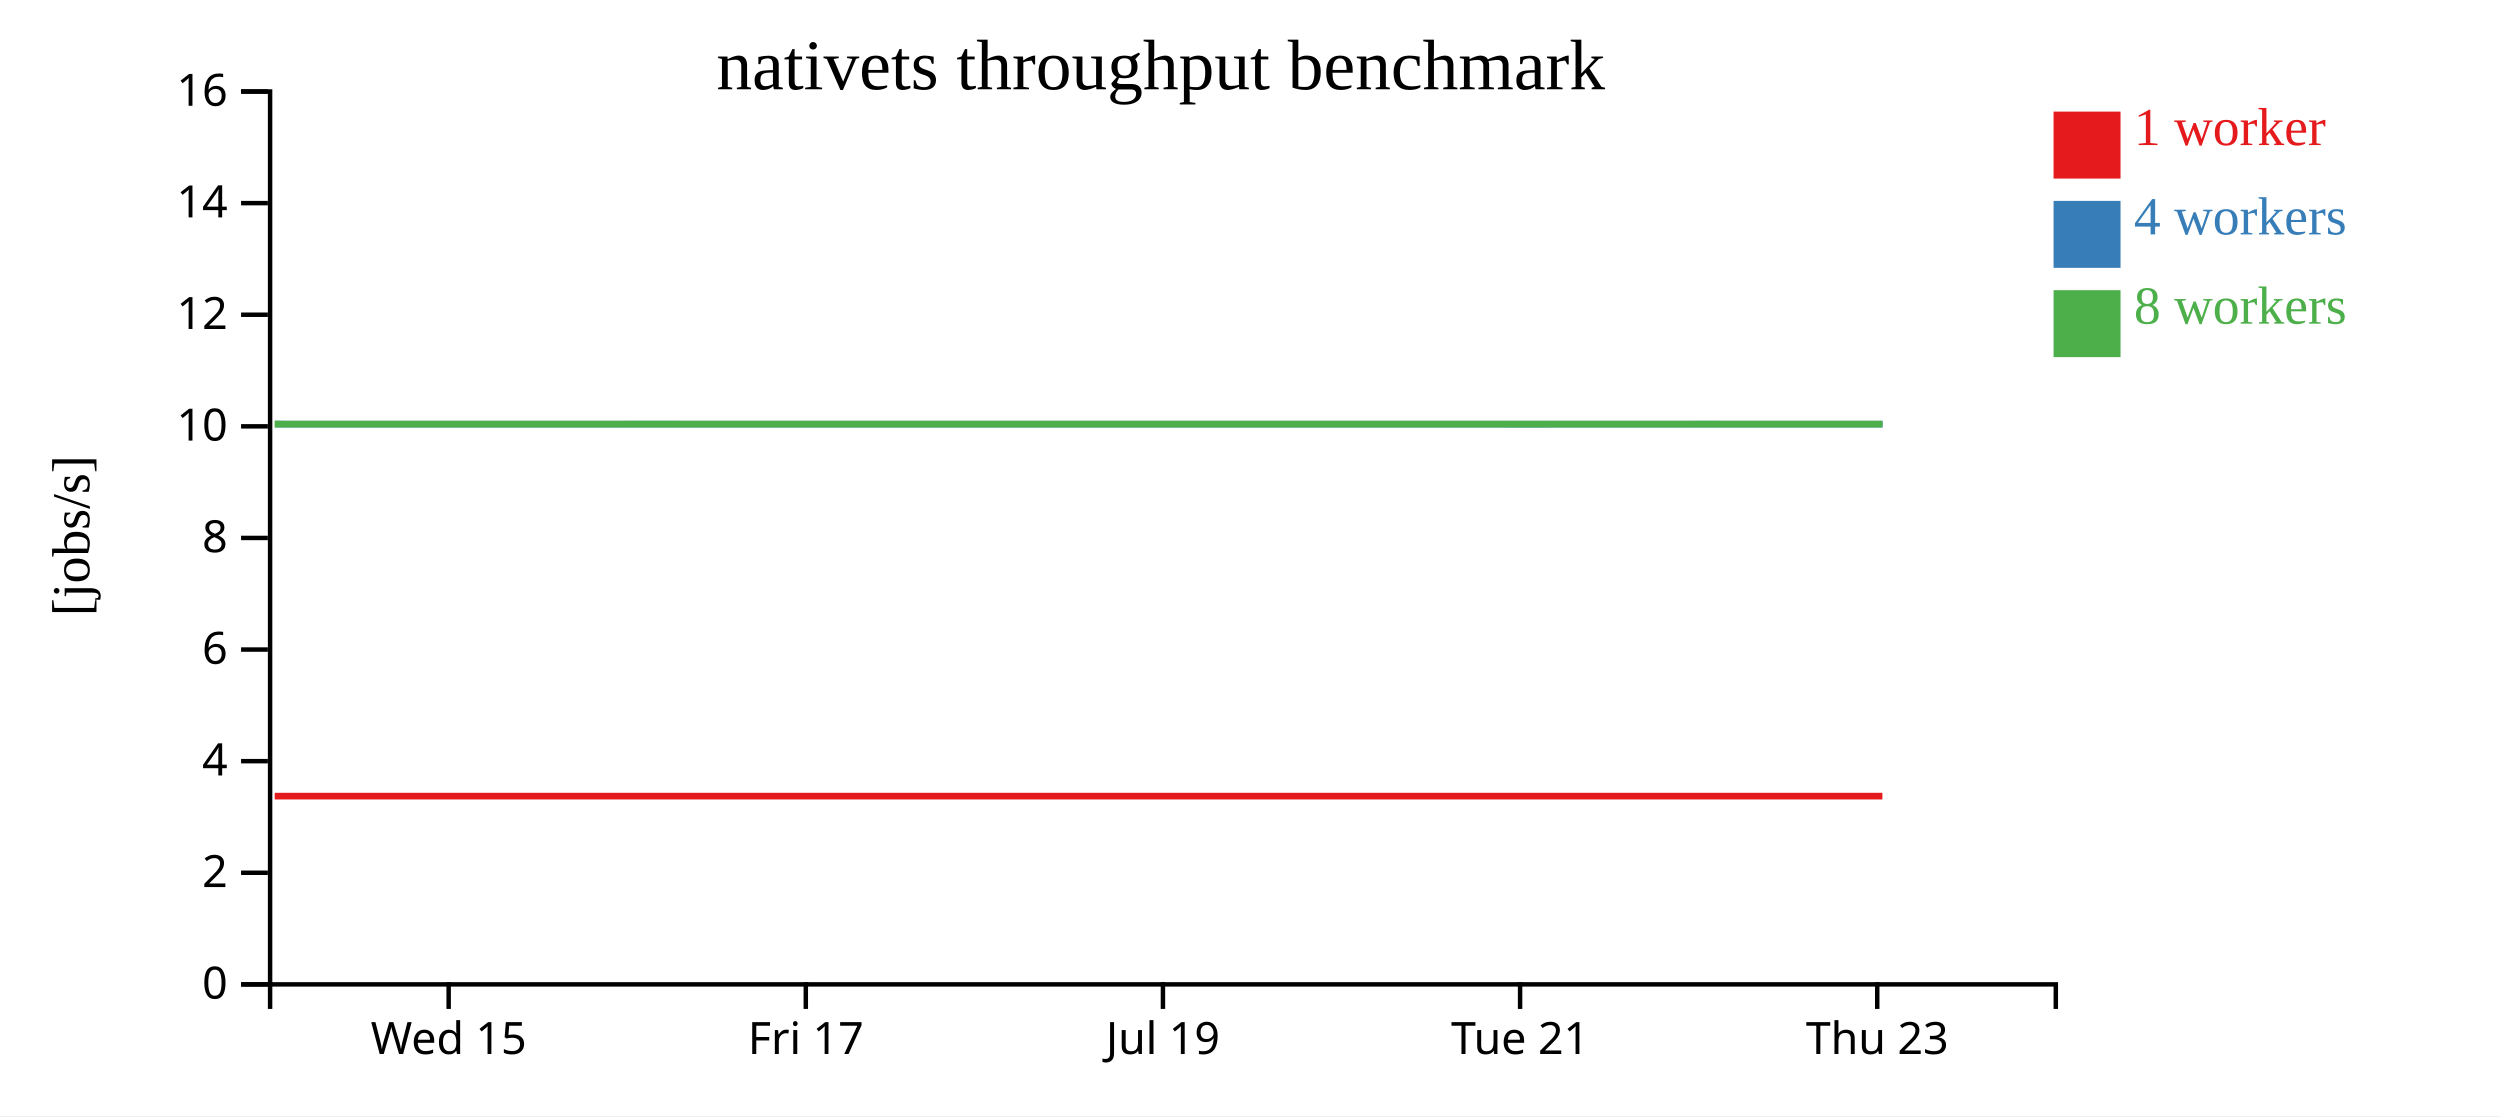
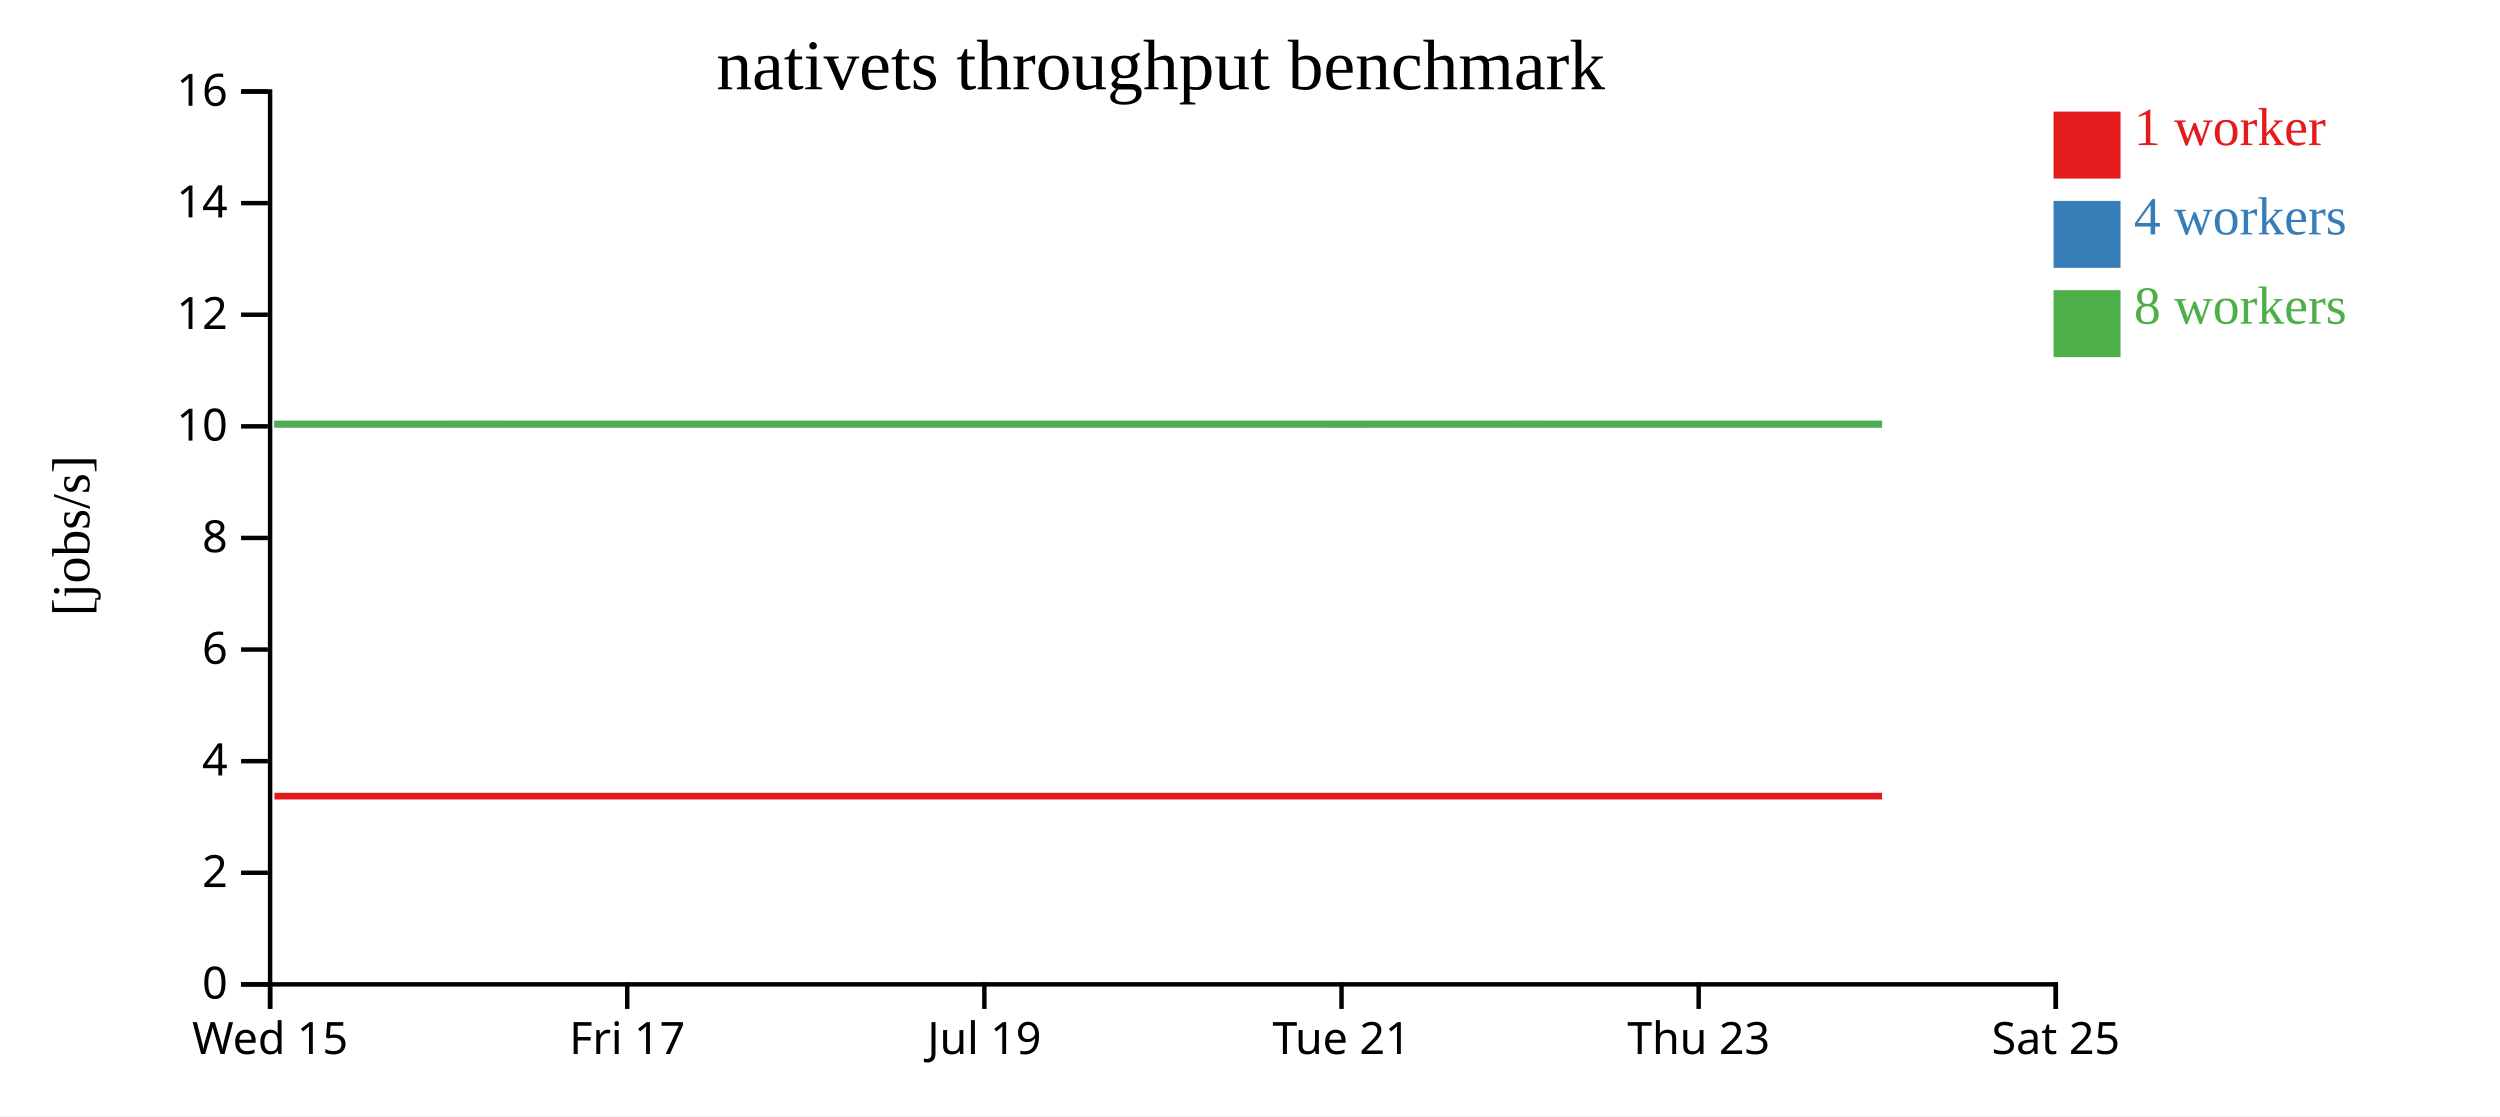
<svg xmlns="http://www.w3.org/2000/svg" width="560" height="250">
  <rect width="100%" height="100%" fill="white" />
  <g transform="translate(60,20)">
    <g transform="translate(0,200)" fill="none" font-size="10" font-family="sans-serif" text-anchor="middle">
      <path class="domain" stroke="currentColor" d="M0.5,6V0.5H400.5V6" />
-       <g class="tick" opacity="1" transform="translate(40.5,0)">
+       <g class="tick" opacity="1" transform="translate(0.5,0)">
        <line stroke="currentColor" y2="6" />
        <text fill="currentColor" y="9" dy="0.71em">Wed 15</text>
      </g>
-       <g class="tick" opacity="1" transform="translate(120.5,0)">
+       <g class="tick" opacity="1" transform="translate(80.5,0)">
        <line stroke="currentColor" y2="6" />
        <text fill="currentColor" y="9" dy="0.71em">Fri 17</text>
      </g>
-       <g class="tick" opacity="1" transform="translate(200.5,0)">
+       <g class="tick" opacity="1" transform="translate(160.5,0)">
        <line stroke="currentColor" y2="6" />
        <text fill="currentColor" y="9" dy="0.71em">Jul 19</text>
      </g>
-       <g class="tick" opacity="1" transform="translate(280.5,0)">
+       <g class="tick" opacity="1" transform="translate(240.5,0)">
        <line stroke="currentColor" y2="6" />
        <text fill="currentColor" y="9" dy="0.71em">Tue 21</text>
      </g>
-       <g class="tick" opacity="1" transform="translate(360.5,0)">
+       <g class="tick" opacity="1" transform="translate(320.5,0)">
        <line stroke="currentColor" y2="6" />
        <text fill="currentColor" y="9" dy="0.71em">Thu 23</text>
+       </g>
+       <g class="tick" opacity="1" transform="translate(400.5,0)">
+         <line stroke="currentColor" y2="6" />
+         <text fill="currentColor" y="9" dy="0.71em">Sat 25</text>
      </g>
    </g>
    <g fill="none" font-size="10" font-family="sans-serif" text-anchor="end">
      <path class="domain" stroke="currentColor" d="M-6,200.5H0.5V0.5H-6" />
      <g class="tick" opacity="1" transform="translate(0,200.5)">
        <line stroke="currentColor" x2="-6" />
        <text fill="currentColor" x="-9" dy="0.32em">0</text>
      </g>
      <g class="tick" opacity="1" transform="translate(0,175.5)">
        <line stroke="currentColor" x2="-6" />
        <text fill="currentColor" x="-9" dy="0.32em">2</text>
      </g>
      <g class="tick" opacity="1" transform="translate(0,150.5)">
        <line stroke="currentColor" x2="-6" />
        <text fill="currentColor" x="-9" dy="0.32em">4</text>
      </g>
      <g class="tick" opacity="1" transform="translate(0,125.5)">
        <line stroke="currentColor" x2="-6" />
        <text fill="currentColor" x="-9" dy="0.32em">6</text>
      </g>
      <g class="tick" opacity="1" transform="translate(0,100.5)">
        <line stroke="currentColor" x2="-6" />
        <text fill="currentColor" x="-9" dy="0.32em">8</text>
      </g>
      <g class="tick" opacity="1" transform="translate(0,75.5)">
        <line stroke="currentColor" x2="-6" />
        <text fill="currentColor" x="-9" dy="0.32em">10</text>
      </g>
      <g class="tick" opacity="1" transform="translate(0,50.5)">
        <line stroke="currentColor" x2="-6" />
        <text fill="currentColor" x="-9" dy="0.32em">12</text>
      </g>
      <g class="tick" opacity="1" transform="translate(0,25.5)">
        <line stroke="currentColor" x2="-6" />
        <text fill="currentColor" x="-9" dy="0.32em">14</text>
      </g>
      <g class="tick" opacity="1" transform="translate(0,0.5)">
        <line stroke="currentColor" x2="-6" />
        <text fill="currentColor" x="-9" dy="0.32em">16</text>
      </g>
    </g>
    <text text-anchor="middle" style="font-size: 12px" transform="rotate(-90)" y="-40" x="-100">[jobs/s]</text>
    <text text-anchor="middle" style="font-size: 16px" y="0" x="200">nativets throughput benchmark</text>
-     <path class="line" fill="none" stroke="#e41a1c" stroke-width="1.5" d="M1.54,158.334L41.483,158.336L81.578,158.334L121.644,158.336L161.534,158.336L201.684,158.334L244.715,158.336L281.637,158.334L321.593,158.334L361.653,158.335" />
-     <path class="line" fill="none" stroke="#377eb8" stroke-width="1.5" d="M1.61,75.001L41.482,75.007L81.583,75.009L121.648,75.009L161.56,75.002L201.698,75.004L244.599,75.004L281.657,75.011L321.615,75.004L361.697,75.004" />
-     <path class="line" fill="none" stroke="#4daf4a" stroke-width="1.5" d="M1.515,75.001L41.472,75.008L81.565,75.001L121.621,75.002L161.519,75.004L201.682,75.006L244.459,75.004L281.626,75.006L321.58,75.001L361.656,75.004" />
+     <path class="line" fill="none" stroke="#e41a1c" stroke-width="1.5" d="M1.483,158.336L41.578,158.334L81.644,158.336L121.534,158.336L161.684,158.334L204.715,158.336L241.637,158.334L281.593,158.334L321.653,158.335L361.577,158.334" />
+     <path class="line" fill="none" stroke="#377eb8" stroke-width="1.5" d="M1.482,75.007L41.583,75.009L81.648,75.009L121.56,75.002L161.698,75.004L204.599,75.004L241.657,75.011L281.615,75.004L321.697,75.004L361.592,75.005" />
+     <path class="line" fill="none" stroke="#4daf4a" stroke-width="1.5" d="M1.472,75.008L41.565,75.001L81.621,75.002L121.519,75.004L161.682,75.006L204.459,75.004L241.626,75.006L281.58,75.001L321.656,75.004L361.572,75.009" />
    <rect class="dot" x="400" y="5" width="15" height="15" style="fill: #e41a1c;" />
    <rect class="dot" x="400" y="25" width="15" height="15" style="fill: #377eb8;" />
    <rect class="dot" x="400" y="45" width="15" height="15" style="fill: #4daf4a;" />
    <text class="label" x="418" y="12.5" style="fill: #e41a1c; alignment-baseline: middle;" text-anchor="left">1 worker</text>
    <text class="label" x="418" y="32.5" style="fill: #377eb8; alignment-baseline: middle;" text-anchor="left">4 workers</text>
    <text class="label" x="418" y="52.5" style="fill: #4daf4a; alignment-baseline: middle;" text-anchor="left">8 workers</text>
  </g>
</svg>
